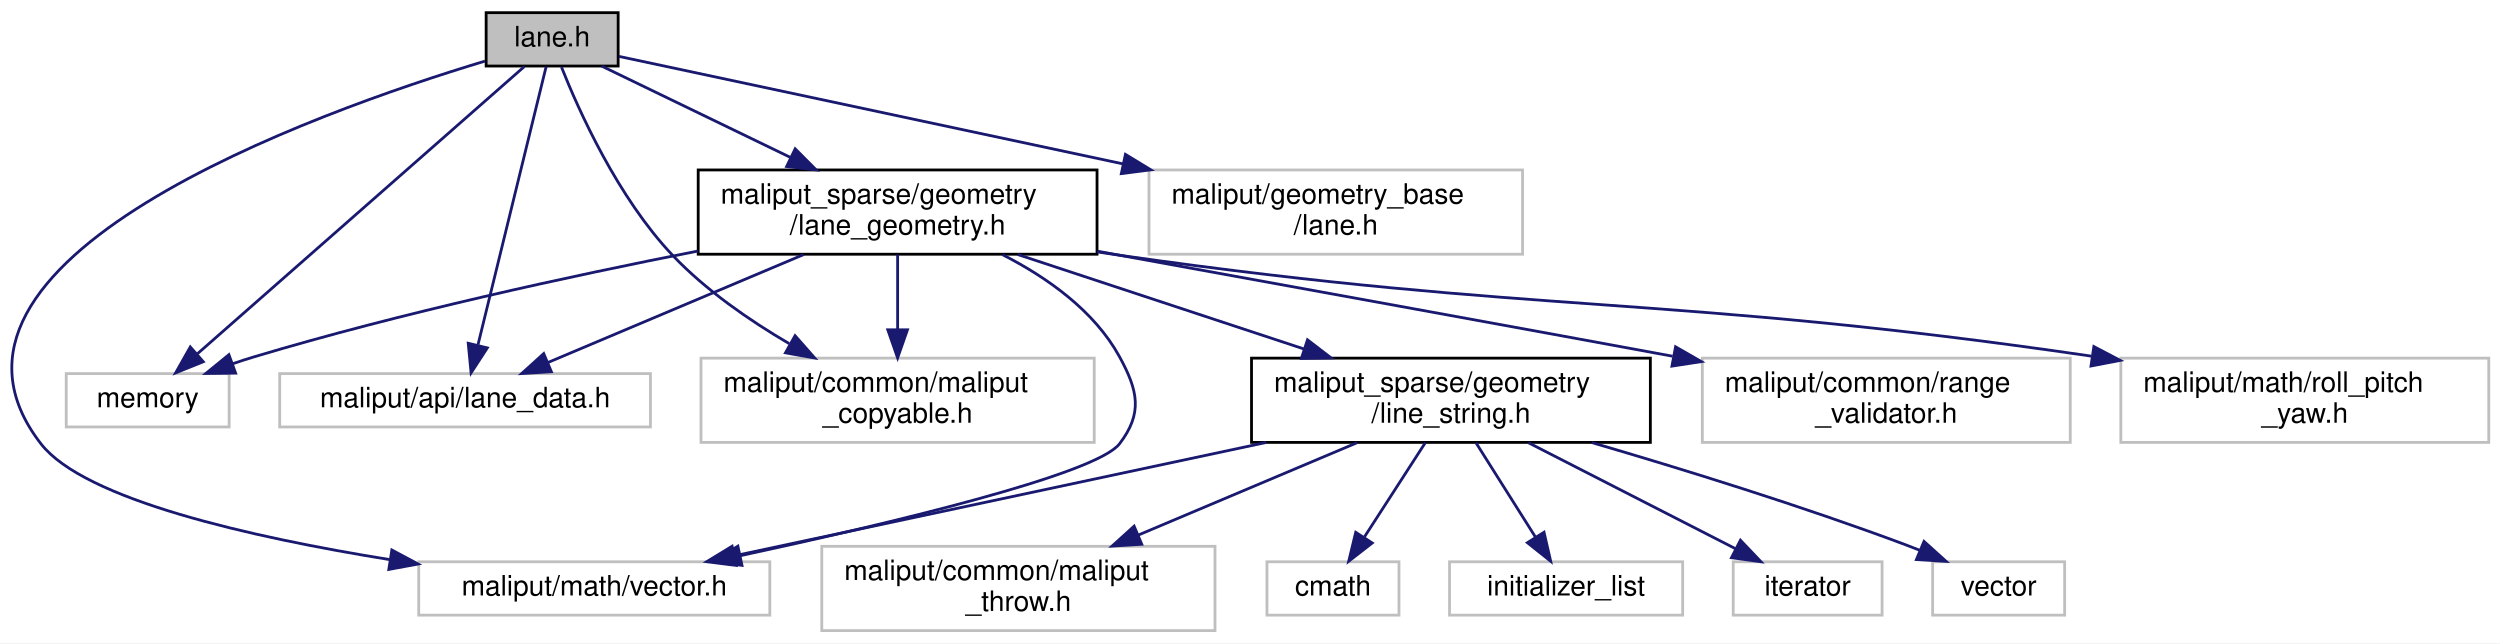
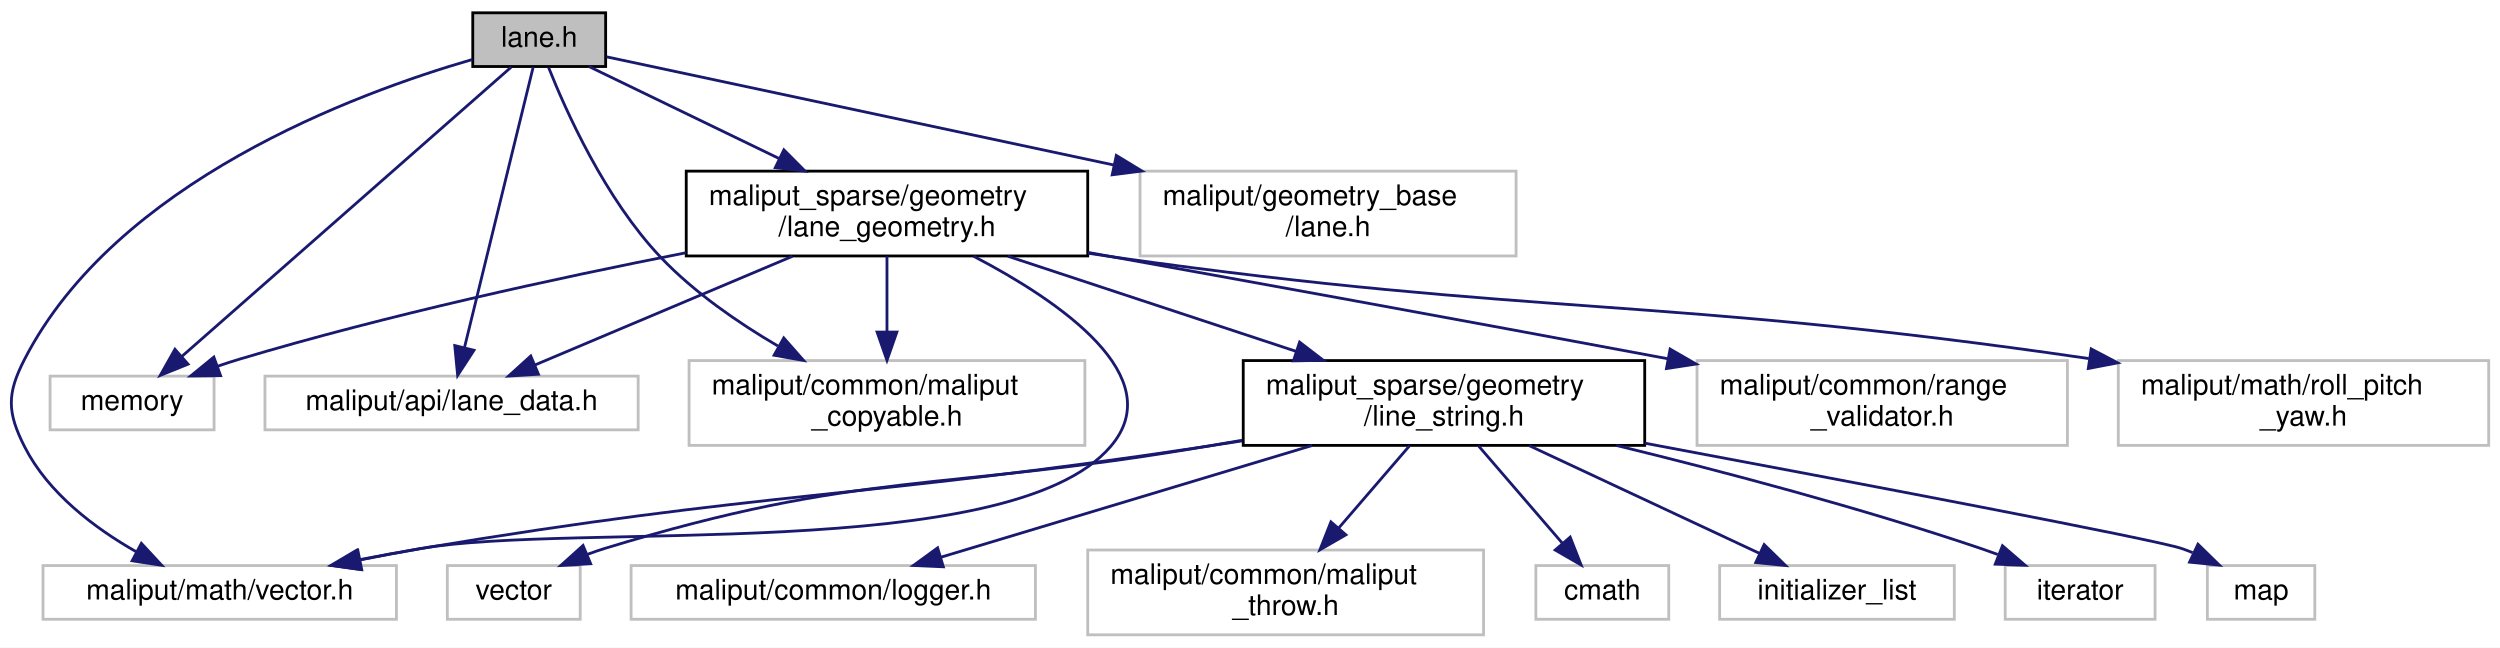
- <svg xmlns="http://www.w3.org/2000/svg" xmlns:xlink="http://www.w3.org/1999/xlink" width="890pt" height="229pt" viewBox="0.00 0.00 890.08 229.00">
+ <svg xmlns="http://www.w3.org/2000/svg" xmlns:xlink="http://www.w3.org/1999/xlink" width="884pt" height="229pt" viewBox="0.00 0.00 884.21 229.00">
  <g id="graph0" class="graph" transform="scale(1 1) rotate(0) translate(4 225)">
-     <polygon fill="white" stroke="transparent" points="-4,4 -4,-225 886.08,-225 886.08,4 -4,4" />
+     <polygon fill="white" stroke="transparent" points="-4,4 -4,-225 880.21,-225 880.21,4 -4,4" />
    <g id="node1" class="node">
      <g id="a_node1">
        <a xlink:title=" ">
-           <polygon fill="#bfbfbf" stroke="black" points="169.08,-201.5 169.08,-220.5 216.08,-220.5 216.08,-201.5 169.08,-201.5" />
-           <text text-anchor="middle" x="192.58" y="-208.5" font-family="Helvetica,sans-Serif" font-size="10.00">lane.h</text>
+           <polygon fill="#bfbfbf" stroke="black" points="163.21,-201.5 163.21,-220.5 210.21,-220.5 210.21,-201.5 163.21,-201.5" />
+           <text text-anchor="middle" x="186.71" y="-208.5" font-family="Helvetica,sans-Serif" font-size="10.00">lane.h</text>
        </a>
      </g>
    </g>
    <g id="node2" class="node">
      <g id="a_node2">
        <a xlink:title=" ">
-           <polygon fill="white" stroke="#bfbfbf" points="19.58,-73 19.58,-92 77.58,-92 77.58,-73 19.58,-73" />
-           <text text-anchor="middle" x="48.58" y="-80" font-family="Helvetica,sans-Serif" font-size="10.00">memory</text>
+           <polygon fill="white" stroke="#bfbfbf" points="13.71,-73 13.71,-92 71.71,-92 71.71,-73 13.71,-73" />
+           <text text-anchor="middle" x="42.71" y="-80" font-family="Helvetica,sans-Serif" font-size="10.00">memory</text>
        </a>
      </g>
    </g>
    <g id="edge1" class="edge">
-       <path fill="none" stroke="midnightblue" d="M182.68,-201.31C158.63,-180.18 96.88,-125.93 66.29,-99.06" />
-       <polygon fill="midnightblue" stroke="midnightblue" points="68.37,-96.23 58.54,-92.26 63.75,-101.49 68.37,-96.23" />
+       <path fill="none" stroke="midnightblue" d="M176.82,-201.31C152.77,-180.18 91.01,-125.93 60.42,-99.06" />
+       <polygon fill="midnightblue" stroke="midnightblue" points="62.5,-96.23 52.68,-92.26 57.88,-101.49 62.5,-96.23" />
    </g>
    <g id="node3" class="node">
      <g id="a_node3">
        <a xlink:title=" ">
-           <polygon fill="white" stroke="#bfbfbf" points="95.58,-73 95.58,-92 227.58,-92 227.58,-73 95.58,-73" />
-           <text text-anchor="middle" x="161.58" y="-80" font-family="Helvetica,sans-Serif" font-size="10.00">maliput/api/lane_data.h</text>
+           <polygon fill="white" stroke="#bfbfbf" points="89.71,-73 89.71,-92 221.71,-92 221.71,-73 89.71,-73" />
+           <text text-anchor="middle" x="155.71" y="-80" font-family="Helvetica,sans-Serif" font-size="10.00">maliput/api/lane_data.h</text>
        </a>
      </g>
    </g>
    <g id="edge2" class="edge">
-       <path fill="none" stroke="midnightblue" d="M190.45,-201.31C185.47,-180.99 172.98,-130.05 166.18,-102.28" />
-       <polygon fill="midnightblue" stroke="midnightblue" points="169.5,-101.14 163.72,-92.26 162.7,-102.8 169.5,-101.14" />
+       <path fill="none" stroke="midnightblue" d="M184.58,-201.31C179.61,-180.99 167.12,-130.05 160.32,-102.28" />
+       <polygon fill="midnightblue" stroke="midnightblue" points="163.64,-101.14 157.86,-92.26 156.84,-102.8 163.64,-101.14" />
    </g>
    <g id="node4" class="node">
      <g id="a_node4">
        <a xlink:title=" ">
-           <polygon fill="white" stroke="#bfbfbf" points="245.58,-67.5 245.58,-97.5 385.58,-97.5 385.58,-67.5 245.58,-67.5" />
-           <text text-anchor="start" x="253.58" y="-85.5" font-family="Helvetica,sans-Serif" font-size="10.00">maliput/common/maliput</text>
-           <text text-anchor="middle" x="315.58" y="-74.5" font-family="Helvetica,sans-Serif" font-size="10.00">_copyable.h</text>
+           <polygon fill="white" stroke="#bfbfbf" points="239.71,-67.5 239.71,-97.5 379.71,-97.5 379.71,-67.5 239.71,-67.5" />
+           <text text-anchor="start" x="247.71" y="-85.5" font-family="Helvetica,sans-Serif" font-size="10.00">maliput/common/maliput</text>
+           <text text-anchor="middle" x="309.71" y="-74.5" font-family="Helvetica,sans-Serif" font-size="10.00">_copyable.h</text>
        </a>
      </g>
    </g>
    <g id="edge3" class="edge">
-       <path fill="none" stroke="midnightblue" d="M195.9,-201.13C201.94,-185.95 215.92,-154.63 235.58,-134 247.38,-121.61 262.83,-110.94 276.99,-102.65" />
-       <polygon fill="midnightblue" stroke="midnightblue" points="279.07,-105.5 286.07,-97.54 275.64,-99.39 279.07,-105.5" />
+       <path fill="none" stroke="midnightblue" d="M190.04,-201.13C196.08,-185.95 210.05,-154.63 229.71,-134 241.52,-121.61 256.96,-110.94 271.13,-102.65" />
+       <polygon fill="midnightblue" stroke="midnightblue" points="273.21,-105.5 280.21,-97.54 269.78,-99.39 273.21,-105.5" />
    </g>
    <g id="node5" class="node">
      <g id="a_node5">
        <a xlink:title=" ">
-           <polygon fill="white" stroke="#bfbfbf" points="405.08,-134.5 405.08,-164.5 538.08,-164.5 538.08,-134.5 405.08,-134.5" />
-           <text text-anchor="start" x="413.08" y="-152.5" font-family="Helvetica,sans-Serif" font-size="10.00">maliput/geometry_base</text>
-           <text text-anchor="middle" x="471.58" y="-141.5" font-family="Helvetica,sans-Serif" font-size="10.00">/lane.h</text>
+           <polygon fill="white" stroke="#bfbfbf" points="399.21,-134.5 399.21,-164.5 532.21,-164.5 532.21,-134.5 399.21,-134.5" />
+           <text text-anchor="start" x="407.21" y="-152.5" font-family="Helvetica,sans-Serif" font-size="10.00">maliput/geometry_base</text>
+           <text text-anchor="middle" x="465.71" y="-141.5" font-family="Helvetica,sans-Serif" font-size="10.00">/lane.h</text>
        </a>
      </g>
    </g>
    <g id="edge4" class="edge">
-       <path fill="none" stroke="midnightblue" d="M216.36,-204.93C255.68,-196.54 335.86,-179.44 395.91,-166.64" />
-       <polygon fill="midnightblue" stroke="midnightblue" points="396.69,-170.05 405.74,-164.54 395.23,-163.2 396.69,-170.05" />
+       <path fill="none" stroke="midnightblue" d="M210.5,-204.93C249.82,-196.54 329.99,-179.44 390.04,-166.64" />
+       <polygon fill="midnightblue" stroke="midnightblue" points="390.83,-170.05 399.88,-164.54 389.37,-163.2 390.83,-170.05" />
    </g>
    <g id="node6" class="node">
      <g id="a_node6">
        <a xlink:title=" ">
-           <polygon fill="white" stroke="#bfbfbf" points="145.08,-6 145.08,-25 270.08,-25 270.08,-6 145.08,-6" />
-           <text text-anchor="middle" x="207.58" y="-13" font-family="Helvetica,sans-Serif" font-size="10.00">maliput/math/vector.h</text>
+           <polygon fill="white" stroke="#bfbfbf" points="11.21,-6 11.21,-25 136.21,-25 136.21,-6 11.21,-6" />
+           <text text-anchor="middle" x="73.71" y="-13" font-family="Helvetica,sans-Serif" font-size="10.00">maliput/math/vector.h</text>
        </a>
      </g>
    </g>
    <g id="edge5" class="edge">
-       <path fill="none" stroke="midnightblue" d="M168.65,-203.25C108.6,-185.14 -40.17,-132.4 10.58,-67 25.99,-47.13 85.24,-33.74 134.77,-25.77" />
-       <polygon fill="midnightblue" stroke="midnightblue" points="135.51,-29.2 144.85,-24.2 134.43,-22.28 135.51,-29.2" />
+       <path fill="none" stroke="midnightblue" d="M163.1,-204C121.62,-192 37,-160.66 4.71,-98 -1.6,-85.75 -1.52,-79.29 4.71,-67 13.06,-50.56 29.55,-38.18 44.32,-29.8" />
+       <polygon fill="midnightblue" stroke="midnightblue" points="46,-32.86 53.2,-25.09 42.73,-26.68 46,-32.86" />
    </g>
    <g id="node7" class="node">
      <g id="a_node7">
        <a xlink:href="lane__geometry_8h.html" target="_top" xlink:title=" ">
-           <polygon fill="white" stroke="black" points="244.58,-134.5 244.58,-164.5 386.58,-164.5 386.58,-134.5 244.58,-134.5" />
-           <text text-anchor="start" x="252.58" y="-152.5" font-family="Helvetica,sans-Serif" font-size="10.00">maliput_sparse/geometry</text>
-           <text text-anchor="middle" x="315.58" y="-141.5" font-family="Helvetica,sans-Serif" font-size="10.00">/lane_geometry.h</text>
+           <polygon fill="white" stroke="black" points="238.71,-134.5 238.71,-164.5 380.71,-164.5 380.71,-134.5 238.71,-134.5" />
+           <text text-anchor="start" x="246.71" y="-152.5" font-family="Helvetica,sans-Serif" font-size="10.00">maliput_sparse/geometry</text>
+           <text text-anchor="middle" x="309.71" y="-141.5" font-family="Helvetica,sans-Serif" font-size="10.00">/lane_geometry.h</text>
        </a>
      </g>
    </g>
    <g id="edge6" class="edge">
-       <path fill="none" stroke="midnightblue" d="M210.2,-201.48C227.64,-193.04 254.89,-179.86 277.32,-169.01" />
-       <polygon fill="midnightblue" stroke="midnightblue" points="279.11,-172.03 286.59,-164.52 276.06,-165.73 279.11,-172.03" />
+       <path fill="none" stroke="midnightblue" d="M204.34,-201.48C221.77,-193.04 249.03,-179.86 271.45,-169.01" />
+       <polygon fill="midnightblue" stroke="midnightblue" points="273.25,-172.03 280.73,-164.52 270.2,-165.73 273.25,-172.03" />
    </g>
    <g id="edge7" class="edge">
-       <path fill="none" stroke="midnightblue" d="M244.48,-135.63C198.91,-126.7 138.74,-113.61 86.58,-98 84,-97.23 81.35,-96.37 78.71,-95.46" />
-       <polygon fill="midnightblue" stroke="midnightblue" points="79.89,-92.16 69.29,-92.04 77.5,-98.74 79.89,-92.16" />
+       <path fill="none" stroke="midnightblue" d="M238.61,-135.63C193.05,-126.7 132.88,-113.61 80.71,-98 78.14,-97.23 75.49,-96.37 72.85,-95.46" />
+       <polygon fill="midnightblue" stroke="midnightblue" points="74.02,-92.16 63.43,-92.04 71.63,-98.74 74.02,-92.16" />
    </g>
    <g id="edge8" class="edge">
-       <path fill="none" stroke="midnightblue" d="M282.16,-134.4C255.02,-122.94 217.11,-106.94 191.08,-95.95" />
-       <polygon fill="midnightblue" stroke="midnightblue" points="192.31,-92.67 181.73,-92.01 189.58,-99.12 192.31,-92.67" />
+       <path fill="none" stroke="midnightblue" d="M276.3,-134.4C249.16,-122.94 211.24,-106.94 185.22,-95.95" />
+       <polygon fill="midnightblue" stroke="midnightblue" points="186.44,-92.67 175.87,-92.01 183.72,-99.12 186.44,-92.67" />
    </g>
    <g id="edge9" class="edge">
-       <path fill="none" stroke="midnightblue" d="M315.58,-134.4C315.58,-126.64 315.58,-116.81 315.58,-107.86" />
-       <polygon fill="midnightblue" stroke="midnightblue" points="319.08,-107.58 315.58,-97.58 312.08,-107.58 319.08,-107.58" />
+       <path fill="none" stroke="midnightblue" d="M309.71,-134.4C309.71,-126.64 309.71,-116.81 309.71,-107.86" />
+       <polygon fill="midnightblue" stroke="midnightblue" points="313.21,-107.58 309.71,-97.58 306.21,-107.58 313.21,-107.58" />
    </g>
    <g id="edge12" class="edge">
-       <path fill="none" stroke="midnightblue" d="M352.89,-134.36C368.73,-126.28 385.59,-114.42 394.58,-98 401.19,-85.92 402.95,-77.94 394.58,-67 386.2,-56.06 311.87,-38.42 259.49,-27.15" />
-       <polygon fill="midnightblue" stroke="midnightblue" points="260.17,-23.72 249.66,-25.05 258.71,-30.56 260.17,-23.72" />
+       <path fill="none" stroke="midnightblue" d="M340.34,-134.4C370.76,-118.52 410.03,-91.69 388.71,-67 352.9,-25.51 198.7,-40.49 144.71,-31 137.89,-29.8 130.71,-28.45 123.65,-27.06" />
+       <polygon fill="midnightblue" stroke="midnightblue" points="123.94,-23.55 113.44,-25.02 122.56,-30.41 123.94,-23.55" />
    </g>
    <g id="node8" class="node">
      <g id="a_node8">
        <a xlink:title=" ">
-           <polygon fill="white" stroke="#bfbfbf" points="602.08,-67.5 602.08,-97.5 733.08,-97.5 733.08,-67.5 602.08,-67.5" />
-           <text text-anchor="start" x="610.08" y="-85.5" font-family="Helvetica,sans-Serif" font-size="10.00">maliput/common/range</text>
-           <text text-anchor="middle" x="667.58" y="-74.5" font-family="Helvetica,sans-Serif" font-size="10.00">_validator.h</text>
+           <polygon fill="white" stroke="#bfbfbf" points="596.21,-67.5 596.21,-97.5 727.21,-97.5 727.21,-67.5 596.21,-67.5" />
+           <text text-anchor="start" x="604.21" y="-85.5" font-family="Helvetica,sans-Serif" font-size="10.00">maliput/common/range</text>
+           <text text-anchor="middle" x="661.71" y="-74.5" font-family="Helvetica,sans-Serif" font-size="10.00">_validator.h</text>
        </a>
      </g>
    </g>
    <g id="edge10" class="edge">
-       <path fill="none" stroke="midnightblue" d="M386.82,-135.55C455.03,-123.15 552.22,-105.46 591.5,-98.18" />
-       <polygon fill="midnightblue" stroke="midnightblue" points="592.55,-101.54 601.73,-96.27 591.26,-94.66 592.55,-101.54" />
+       <path fill="none" stroke="midnightblue" d="M380.92,-135.73C434.48,-126.08 509.99,-112.37 585.68,-98.18" />
+       <polygon fill="midnightblue" stroke="midnightblue" points="586.69,-101.56 595.87,-96.27 585.4,-94.68 586.69,-101.56" />
    </g>
    <g id="node9" class="node">
      <g id="a_node9">
        <a xlink:title=" ">
-           <polygon fill="white" stroke="#bfbfbf" points="751.08,-67.5 751.08,-97.5 882.08,-97.5 882.08,-67.5 751.08,-67.5" />
-           <text text-anchor="start" x="759.08" y="-85.5" font-family="Helvetica,sans-Serif" font-size="10.00">maliput/math/roll_pitch</text>
-           <text text-anchor="middle" x="816.58" y="-74.5" font-family="Helvetica,sans-Serif" font-size="10.00">_yaw.h</text>
+           <polygon fill="white" stroke="#bfbfbf" points="745.21,-67.5 745.21,-97.5 876.21,-97.5 876.21,-67.5 745.21,-67.5" />
+           <text text-anchor="start" x="753.21" y="-85.5" font-family="Helvetica,sans-Serif" font-size="10.00">maliput/math/roll_pitch</text>
+           <text text-anchor="middle" x="810.71" y="-74.5" font-family="Helvetica,sans-Serif" font-size="10.00">_yaw.h</text>
        </a>
      </g>
    </g>
    <g id="edge11" class="edge">
-       <path fill="none" stroke="midnightblue" d="M386.63,-135.33C389.65,-134.86 392.64,-134.42 395.58,-134 545.78,-112.63 587.45,-120.57 740.61,-98.21" />
-       <polygon fill="midnightblue" stroke="midnightblue" points="741.48,-101.62 750.86,-96.7 740.46,-94.7 741.48,-101.62" />
+       <path fill="none" stroke="midnightblue" d="M380.78,-135.47C384.14,-134.95 387.46,-134.46 390.71,-134 540.51,-112.83 582.04,-120.54 734.78,-98.21" />
+       <polygon fill="midnightblue" stroke="midnightblue" points="735.62,-101.62 745,-96.69 734.59,-94.7 735.62,-101.62" />
    </g>
    <g id="node10" class="node">
      <g id="a_node10">
        <a xlink:href="line__string_8h.html" target="_top" xlink:title=" ">
-           <polygon fill="white" stroke="black" points="441.58,-67.5 441.58,-97.5 583.58,-97.5 583.58,-67.5 441.58,-67.5" />
-           <text text-anchor="start" x="449.58" y="-85.5" font-family="Helvetica,sans-Serif" font-size="10.00">maliput_sparse/geometry</text>
-           <text text-anchor="middle" x="512.58" y="-74.5" font-family="Helvetica,sans-Serif" font-size="10.00">/line_string.h</text>
+           <polygon fill="white" stroke="black" points="435.71,-67.5 435.71,-97.5 577.71,-97.5 577.71,-67.5 435.71,-67.5" />
+           <text text-anchor="start" x="443.71" y="-85.5" font-family="Helvetica,sans-Serif" font-size="10.00">maliput_sparse/geometry</text>
+           <text text-anchor="middle" x="506.71" y="-74.5" font-family="Helvetica,sans-Serif" font-size="10.00">/line_string.h</text>
        </a>
      </g>
    </g>
    <g id="edge13" class="edge">
-       <path fill="none" stroke="midnightblue" d="M358.32,-134.4C388.27,-124.52 428.47,-111.25 460.32,-100.74" />
-       <polygon fill="midnightblue" stroke="midnightblue" points="461.51,-104.03 469.91,-97.58 459.32,-97.39 461.51,-104.03" />
-     </g>
-     <g id="edge19" class="edge">
-       <path fill="none" stroke="midnightblue" d="M446.77,-67.48C389.97,-55.37 309.13,-38.14 257.51,-27.14" />
-       <polygon fill="midnightblue" stroke="midnightblue" points="258.11,-23.69 247.6,-25.03 256.65,-30.54 258.11,-23.69" />
+       <path fill="none" stroke="midnightblue" d="M352.46,-134.4C382.41,-124.52 422.6,-111.25 454.45,-100.74" />
+       <polygon fill="midnightblue" stroke="midnightblue" points="455.65,-104.03 464.05,-97.58 453.46,-97.39 455.65,-104.03" />
+     </g>
+     <g id="edge21" class="edge">
+       <path fill="none" stroke="midnightblue" d="M435.33,-69.11C430.72,-68.38 426.15,-67.67 421.71,-67 298.94,-48.56 267.17,-51.43 144.71,-31 137.63,-29.82 130.18,-28.44 122.88,-27.02" />
+       <polygon fill="midnightblue" stroke="midnightblue" points="123.54,-23.58 113.05,-25.06 122.17,-30.45 123.54,-23.58" />
    </g>
    <g id="node11" class="node">
      <g id="a_node11">
        <a xlink:title=" ">
-           <polygon fill="white" stroke="#bfbfbf" points="447.08,-6 447.08,-25 494.08,-25 494.08,-6 447.08,-6" />
-           <text text-anchor="middle" x="470.58" y="-13" font-family="Helvetica,sans-Serif" font-size="10.00">cmath</text>
+           <polygon fill="white" stroke="#bfbfbf" points="539.21,-6 539.21,-25 586.21,-25 586.21,-6 539.21,-6" />
+           <text text-anchor="middle" x="562.71" y="-13" font-family="Helvetica,sans-Serif" font-size="10.00">cmath</text>
        </a>
      </g>
    </g>
    <g id="edge14" class="edge">
-       <path fill="none" stroke="midnightblue" d="M503.46,-67.4C497.11,-57.56 488.59,-44.38 481.81,-33.89" />
-       <polygon fill="midnightblue" stroke="midnightblue" points="484.56,-31.69 476.19,-25.19 478.68,-35.49 484.56,-31.69" />
+       <path fill="none" stroke="midnightblue" d="M518.86,-67.4C527.6,-57.26 539.39,-43.57 548.55,-32.94" />
+       <polygon fill="midnightblue" stroke="midnightblue" points="551.35,-35.06 555.22,-25.19 546.04,-30.49 551.35,-35.06" />
    </g>
    <g id="node12" class="node">
      <g id="a_node12">
        <a xlink:title=" ">
-           <polygon fill="white" stroke="#bfbfbf" points="512.08,-6 512.08,-25 595.08,-25 595.08,-6 512.08,-6" />
-           <text text-anchor="middle" x="553.58" y="-13" font-family="Helvetica,sans-Serif" font-size="10.00">initializer_list</text>
+           <polygon fill="white" stroke="#bfbfbf" points="604.21,-6 604.21,-25 687.21,-25 687.21,-6 604.21,-6" />
+           <text text-anchor="middle" x="645.71" y="-13" font-family="Helvetica,sans-Serif" font-size="10.00">initializer_list</text>
        </a>
      </g>
    </g>
    <g id="edge15" class="edge">
-       <path fill="none" stroke="midnightblue" d="M521.47,-67.4C527.68,-57.56 535.99,-44.38 542.61,-33.89" />
-       <polygon fill="midnightblue" stroke="midnightblue" points="545.72,-35.52 548.09,-25.19 539.8,-31.79 545.72,-35.52" />
+       <path fill="none" stroke="midnightblue" d="M536.87,-67.4C561.16,-56.04 594.99,-40.22 618.46,-29.24" />
+       <polygon fill="midnightblue" stroke="midnightblue" points="619.95,-32.41 627.52,-25.01 616.98,-26.07 619.95,-32.41" />
    </g>
    <g id="node13" class="node">
      <g id="a_node13">
        <a xlink:title=" ">
-           <polygon fill="white" stroke="#bfbfbf" points="613.08,-6 613.08,-25 666.08,-25 666.08,-6 613.08,-6" />
-           <text text-anchor="middle" x="639.58" y="-13" font-family="Helvetica,sans-Serif" font-size="10.00">iterator</text>
+           <polygon fill="white" stroke="#bfbfbf" points="705.21,-6 705.21,-25 758.21,-25 758.21,-6 705.21,-6" />
+           <text text-anchor="middle" x="731.71" y="-13" font-family="Helvetica,sans-Serif" font-size="10.00">iterator</text>
        </a>
      </g>
    </g>
    <g id="edge16" class="edge">
-       <path fill="none" stroke="midnightblue" d="M540.13,-67.4C562.02,-56.19 592.41,-40.64 613.81,-29.69" />
-       <polygon fill="midnightblue" stroke="midnightblue" points="615.65,-32.68 622.96,-25.01 612.46,-26.45 615.65,-32.68" />
+       <path fill="none" stroke="midnightblue" d="M567.65,-67.49C605.23,-58.32 654.2,-45.39 696.71,-31 698.63,-30.35 700.59,-29.65 702.56,-28.92" />
+       <polygon fill="midnightblue" stroke="midnightblue" points="704.24,-32.01 712.27,-25.09 701.68,-25.5 704.24,-32.01" />
    </g>
    <g id="node14" class="node">
      <g id="a_node14">
        <a xlink:title=" ">
-           <polygon fill="white" stroke="#bfbfbf" points="684.08,-6 684.08,-25 731.08,-25 731.08,-6 684.08,-6" />
-           <text text-anchor="middle" x="707.58" y="-13" font-family="Helvetica,sans-Serif" font-size="10.00">vector</text>
+           <polygon fill="white" stroke="#bfbfbf" points="776.71,-6 776.71,-25 814.71,-25 814.71,-6 776.71,-6" />
+           <text text-anchor="middle" x="795.71" y="-13" font-family="Helvetica,sans-Serif" font-size="10.00">map</text>
        </a>
      </g>
    </g>
    <g id="edge17" class="edge">
-       <path fill="none" stroke="midnightblue" d="M562.7,-67.45C594.95,-58.02 637.6,-44.84 674.58,-31 676.19,-30.4 677.83,-29.76 679.49,-29.09" />
-       <polygon fill="midnightblue" stroke="midnightblue" points="681.01,-32.25 688.88,-25.15 678.3,-25.79 681.01,-32.25" />
+       <path fill="none" stroke="midnightblue" d="M577.79,-68.27C651.93,-54.38 758.68,-34.14 767.71,-31 768.96,-30.57 770.23,-30.08 771.49,-29.57" />
+       <polygon fill="midnightblue" stroke="midnightblue" points="773.38,-32.55 780.95,-25.15 770.41,-26.21 773.38,-32.55" />
    </g>
    <g id="node15" class="node">
      <g id="a_node15">
        <a xlink:title=" ">
-           <polygon fill="white" stroke="#bfbfbf" points="288.58,-0.5 288.58,-30.5 428.58,-30.5 428.58,-0.5 288.58,-0.5" />
-           <text text-anchor="start" x="296.58" y="-18.5" font-family="Helvetica,sans-Serif" font-size="10.00">maliput/common/maliput</text>
-           <text text-anchor="middle" x="358.58" y="-7.5" font-family="Helvetica,sans-Serif" font-size="10.00">_throw.h</text>
+           <polygon fill="white" stroke="#bfbfbf" points="154.21,-6 154.21,-25 201.21,-25 201.21,-6 154.21,-6" />
+           <text text-anchor="middle" x="177.71" y="-13" font-family="Helvetica,sans-Serif" font-size="10.00">vector</text>
        </a>
      </g>
    </g>
    <g id="edge18" class="edge">
-       <path fill="none" stroke="midnightblue" d="M479.16,-67.4C456.36,-57.77 425.95,-44.94 401.37,-34.56" />
-       <polygon fill="midnightblue" stroke="midnightblue" points="402.5,-31.24 391.93,-30.58 399.78,-37.69 402.5,-31.24" />
+       <path fill="none" stroke="midnightblue" d="M435.29,-69.31C430.7,-68.53 426.14,-67.75 421.71,-67 327.5,-50.96 301.11,-58.95 209.71,-31 207.79,-30.41 205.83,-29.73 203.87,-29" />
+       <polygon fill="midnightblue" stroke="midnightblue" points="204.91,-25.64 194.34,-25.01 202.21,-32.1 204.91,-25.64" />
+     </g>
+     <g id="node16" class="node">
+       <g id="a_node16">
+         <a xlink:title=" ">
+           <polygon fill="white" stroke="#bfbfbf" points="219.21,-6 219.21,-25 362.21,-25 362.21,-6 219.21,-6" />
+           <text text-anchor="middle" x="290.71" y="-13" font-family="Helvetica,sans-Serif" font-size="10.00">maliput/common/logger.h</text>
+         </a>
+       </g>
+     </g>
+     <g id="edge19" class="edge">
+       <path fill="none" stroke="midnightblue" d="M460.11,-67.48C420.89,-55.67 365.49,-39 328.86,-27.98" />
+       <polygon fill="midnightblue" stroke="midnightblue" points="329.64,-24.56 319.06,-25.03 327.62,-31.26 329.64,-24.56" />
+     </g>
+     <g id="node17" class="node">
+       <g id="a_node17">
+         <a xlink:title=" ">
+           <polygon fill="white" stroke="#bfbfbf" points="380.71,-0.5 380.71,-30.5 520.71,-30.5 520.71,-0.5 380.71,-0.5" />
+           <text text-anchor="start" x="388.71" y="-18.5" font-family="Helvetica,sans-Serif" font-size="10.00">maliput/common/maliput</text>
+           <text text-anchor="middle" x="450.71" y="-7.5" font-family="Helvetica,sans-Serif" font-size="10.00">_throw.h</text>
+         </a>
+       </g>
+     </g>
+     <g id="edge20" class="edge">
+       <path fill="none" stroke="midnightblue" d="M494.56,-67.4C487.22,-58.88 477.72,-47.85 469.44,-38.23" />
+       <polygon fill="midnightblue" stroke="midnightblue" points="472.02,-35.87 462.84,-30.58 466.72,-40.44 472.02,-35.87" />
    </g>
  </g>
</svg>
